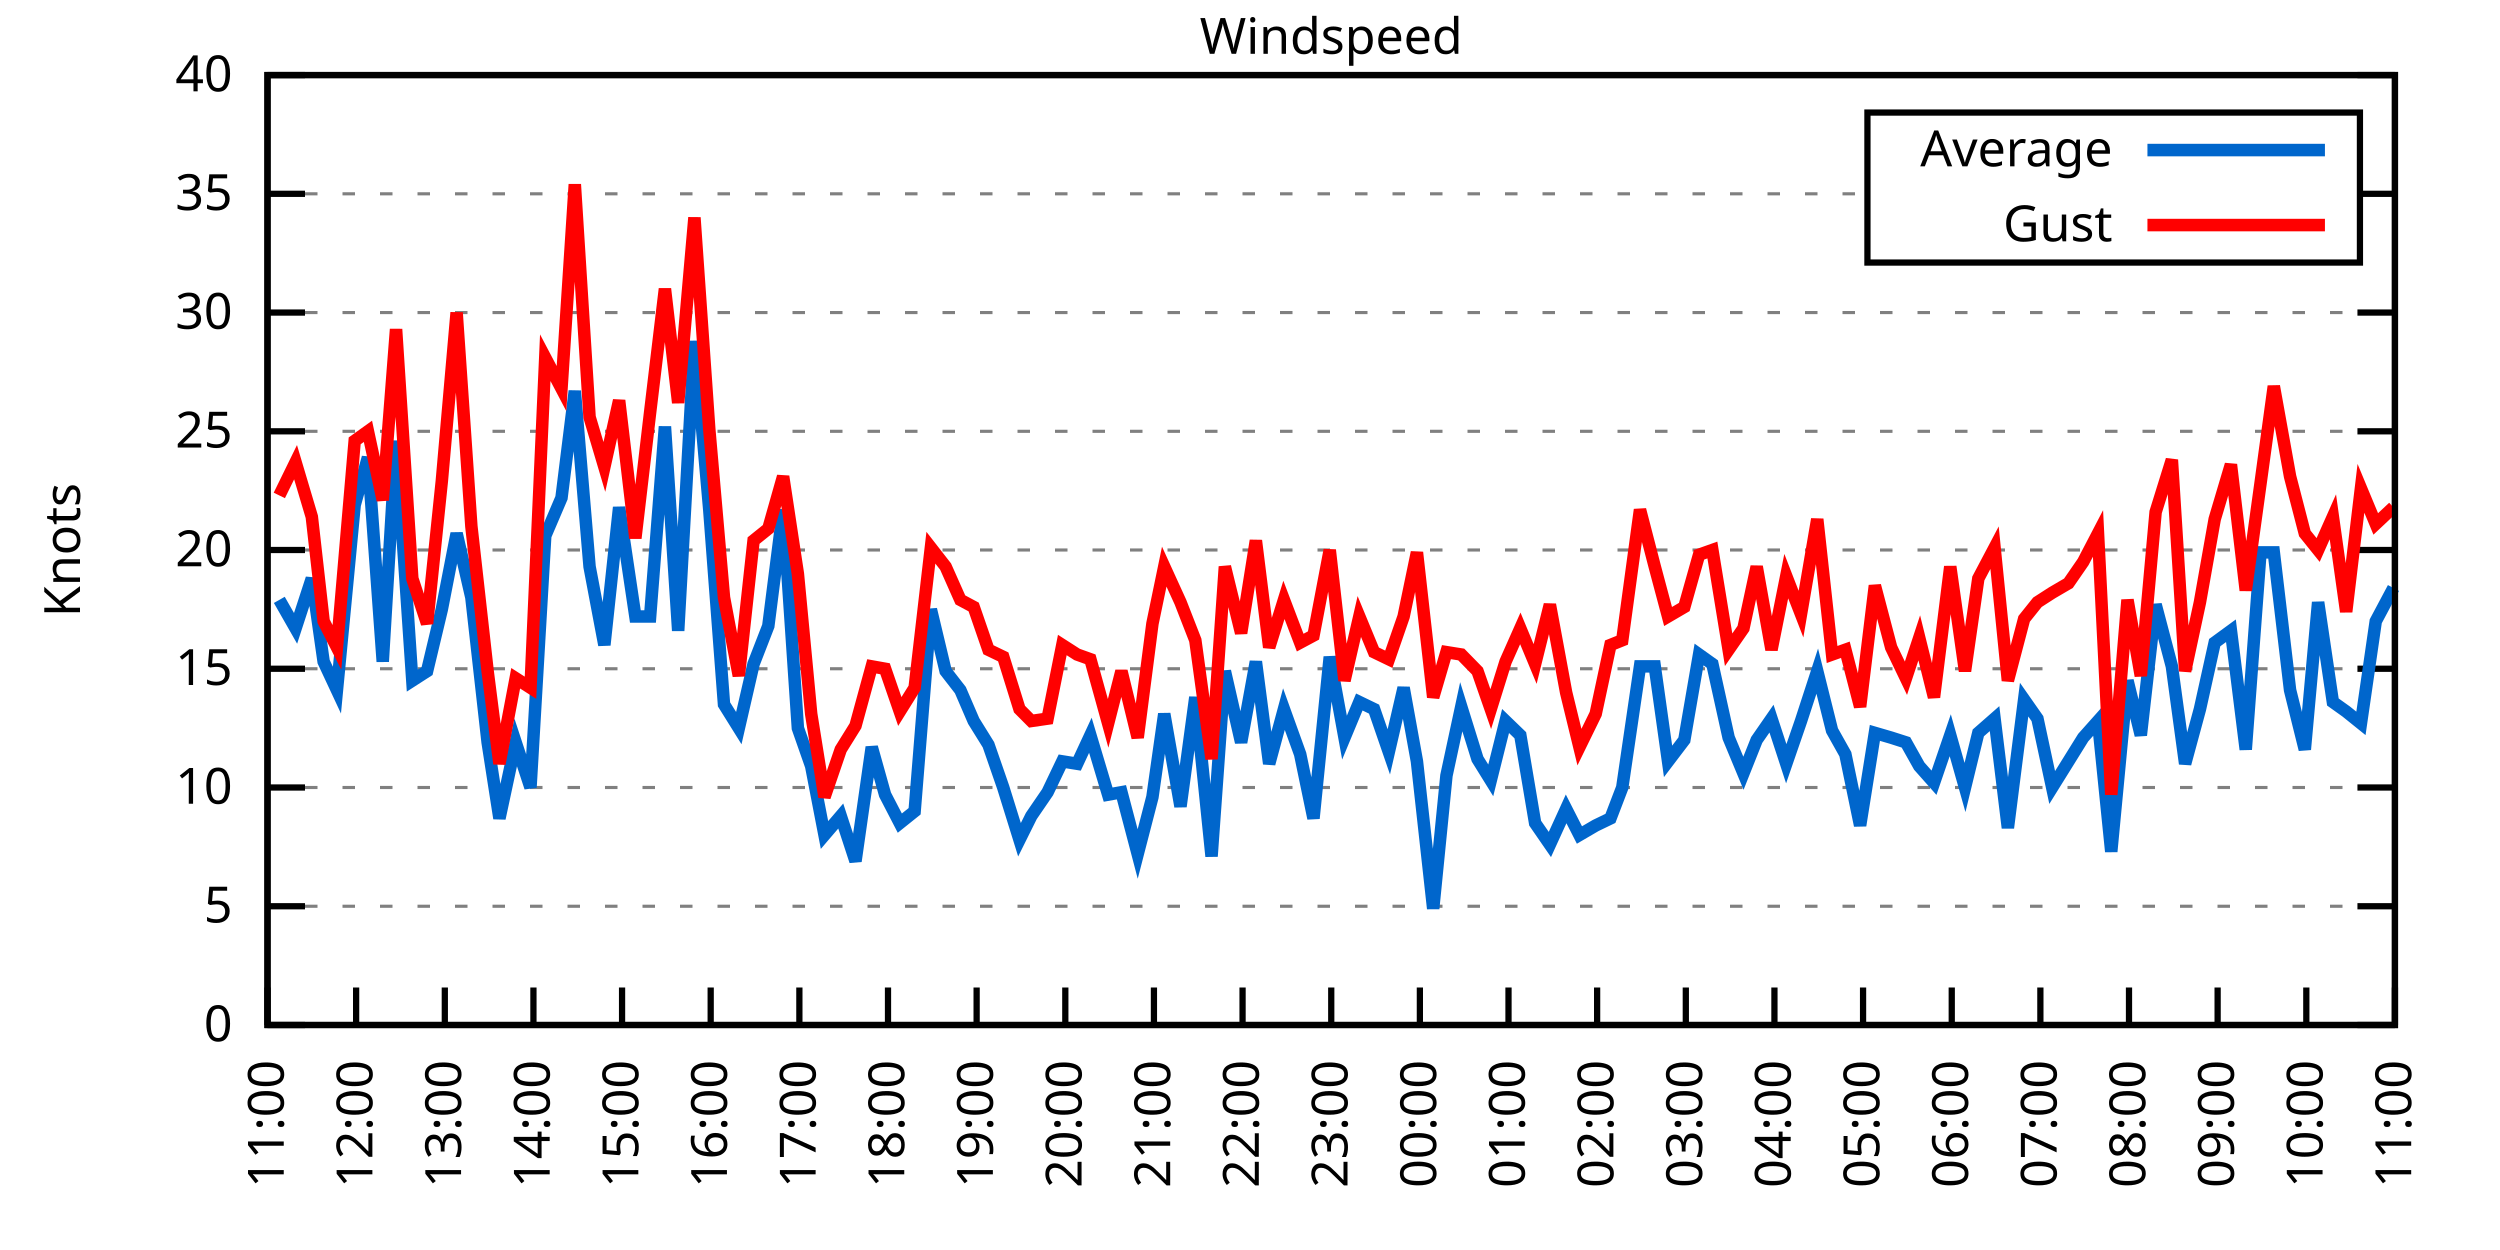
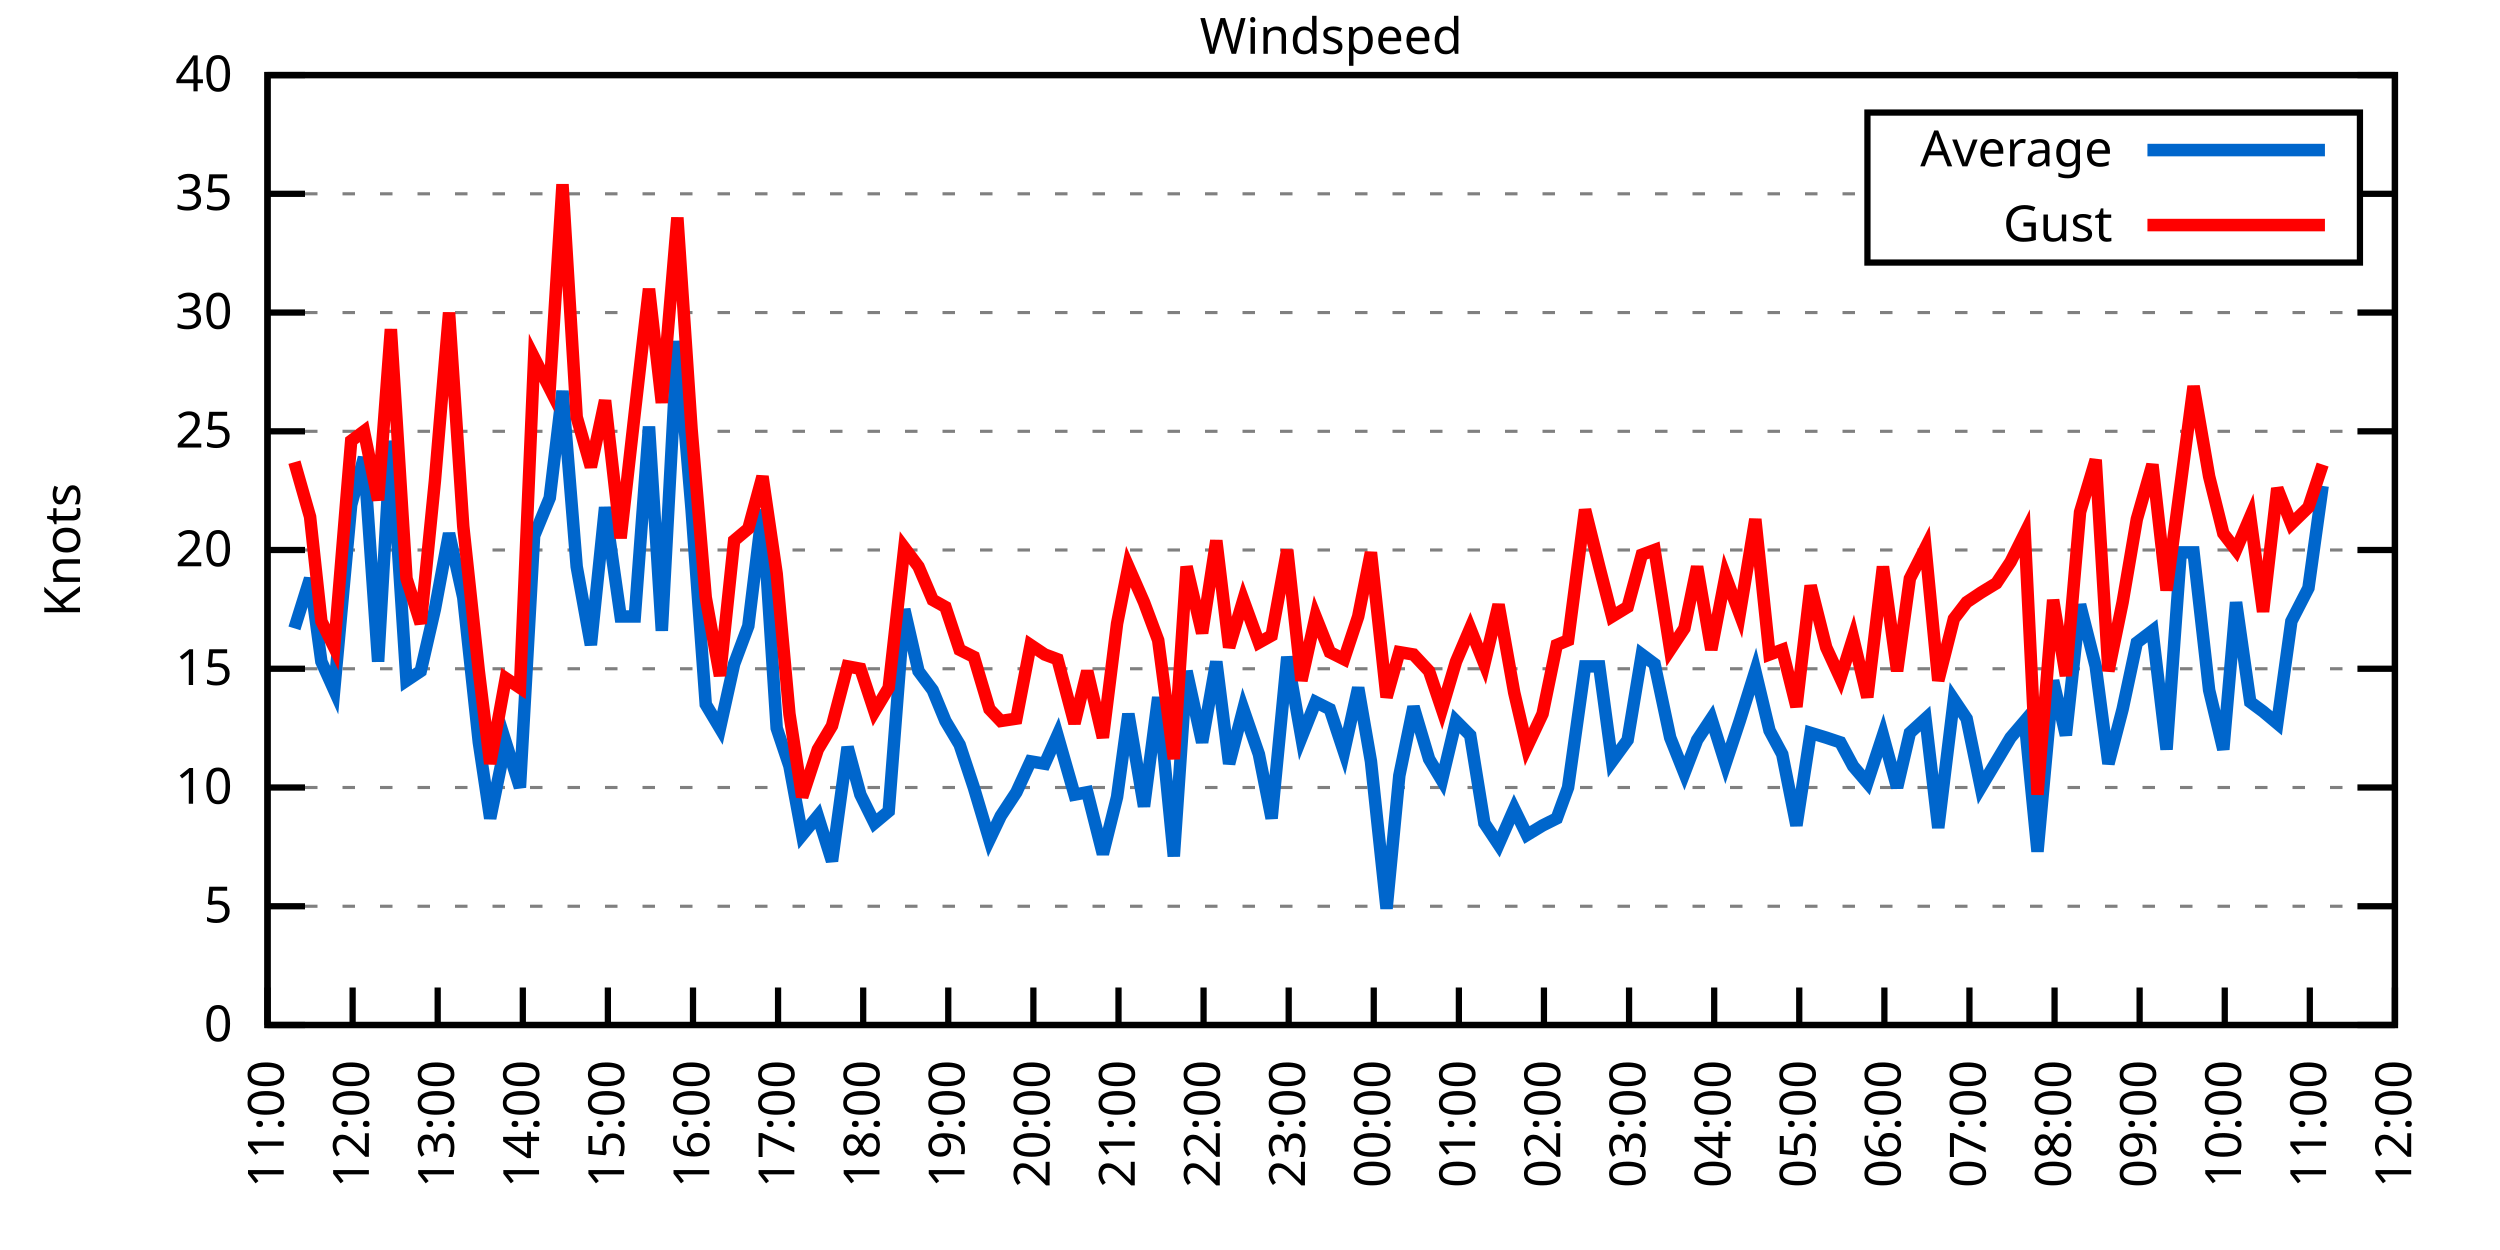
<svg xmlns="http://www.w3.org/2000/svg" xmlns:xlink="http://www.w3.org/1999/xlink" width="400" height="200" viewBox="0 0 400 200">
  <g id="gnuplot_canvas">
    <rect x="0" y="0" width="400" height="200" fill="none" />
    <defs>
      <circle id="gpDot" r="0.5" stroke-width="0.5" stroke="currentColor" />
      <path id="gpPt0" stroke-width="0.333" stroke="currentColor" d="M-1,0 h2 M0,-1 v2" />
      <path id="gpPt1" stroke-width="0.333" stroke="currentColor" d="M-1,-1 L1,1 M1,-1 L-1,1" />
      <path id="gpPt2" stroke-width="0.333" stroke="currentColor" d="M-1,0 L1,0 M0,-1 L0,1 M-1,-1 L1,1 M-1,1 L1,-1" />
      <rect id="gpPt3" stroke-width="0.333" stroke="currentColor" x="-1" y="-1" width="2" height="2" />
      <rect id="gpPt4" stroke-width="0.333" stroke="currentColor" fill="currentColor" x="-1" y="-1" width="2" height="2" />
      <circle id="gpPt5" stroke-width="0.333" stroke="currentColor" cx="0" cy="0" r="1" />
      <use xlink:href="#gpPt5" id="gpPt6" fill="currentColor" stroke="none" />
      <path id="gpPt7" stroke-width="0.333" stroke="currentColor" d="M0,-1.33 L-1.33,0.67 L1.33,0.67 z" />
      <use xlink:href="#gpPt7" id="gpPt8" fill="currentColor" stroke="none" />
      <use xlink:href="#gpPt7" id="gpPt9" stroke="currentColor" transform="rotate(180)" />
      <use xlink:href="#gpPt9" id="gpPt10" fill="currentColor" stroke="none" />
      <use xlink:href="#gpPt3" id="gpPt11" stroke="currentColor" transform="rotate(45)" />
      <use xlink:href="#gpPt11" id="gpPt12" fill="currentColor" stroke="none" />
      <path id="gpPt13" stroke-width="0.333" stroke="currentColor" d="M0,1.330 L1.265,0.411 L0.782,-1.067 L-0.782,-1.076 L-1.265,0.411 z" />
      <use xlink:href="#gpPt13" id="gpPt14" fill="currentColor" stroke="none" />
      <filter id="textbox" filterUnits="objectBoundingBox" x="0" y="0" height="1" width="1">
        <feFlood flood-color="white" flood-opacity="1" result="bgnd" />
        <feComposite in="SourceGraphic" in2="bgnd" operator="atop" />
      </filter>
      <filter id="greybox" filterUnits="objectBoundingBox" x="0" y="0" height="1" width="1">
        <feFlood flood-color="lightgrey" flood-opacity="1" result="grey" />
        <feComposite in="SourceGraphic" in2="grey" operator="atop" />
      </filter>
    </defs>
    <g fill="none" color="white" stroke="currentColor" stroke-width="1.00" stroke-linecap="butt" stroke-linejoin="miter">
</g>
    <g fill="none" color="black" stroke="currentColor" stroke-width="1.00" stroke-linecap="butt" stroke-linejoin="miter">
      <g stroke="none" shape-rendering="crispEdges">
        <polygon fill="rgb(255, 255, 255)" points="42.80,164.00 383.18,164.00 383.18,12.02 42.80,12.02 " />
      </g>
    </g>
    <g fill="none" color="black" stroke="currentColor" stroke-width="1.00" stroke-linecap="butt" stroke-linejoin="miter">
</g>
    <g fill="none" color="black" stroke="black" stroke-width="0.50" stroke-linecap="butt" stroke-linejoin="miter">
</g>
    <g fill="none" color="gray" stroke="currentColor" stroke-width="0.50" stroke-linecap="butt" stroke-linejoin="miter">
      <path stroke="gray" stroke-dasharray="2,4" class="gridline" d="M42.80,164.00 L383.19,164.00  " />
    </g>
    <g fill="none" color="gray" stroke="gray" stroke-width="1.00" stroke-linecap="butt" stroke-linejoin="miter">
</g>
    <g fill="none" color="black" stroke="currentColor" stroke-width="1.00" stroke-linecap="butt" stroke-linejoin="miter">
      <path stroke="black" d="M42.80,164.00 L48.80,164.00 M383.19,164.00 L377.19,164.00  " />
      <g transform="translate(37.20,166.60)" stroke="none" fill="black" font-family="Sans" font-size="8.00" text-anchor="end">
        <text>
          <tspan font-family="Sans"> 0</tspan>
        </text>
      </g>
    </g>
    <g fill="none" color="black" stroke="currentColor" stroke-width="1.00" stroke-linecap="butt" stroke-linejoin="miter">
</g>
    <g fill="none" color="black" stroke="black" stroke-width="0.50" stroke-linecap="butt" stroke-linejoin="miter">
</g>
    <g fill="none" color="gray" stroke="currentColor" stroke-width="0.50" stroke-linecap="butt" stroke-linejoin="miter">
      <path stroke="gray" stroke-dasharray="2,4" class="gridline" d="M42.80,145.00 L383.19,145.00  " />
    </g>
    <g fill="none" color="gray" stroke="gray" stroke-width="1.00" stroke-linecap="butt" stroke-linejoin="miter">
</g>
    <g fill="none" color="black" stroke="currentColor" stroke-width="1.00" stroke-linecap="butt" stroke-linejoin="miter">
      <path stroke="black" d="M42.80,145.00 L48.80,145.00 M383.19,145.00 L377.19,145.00  " />
      <g transform="translate(37.20,147.60)" stroke="none" fill="black" font-family="Sans" font-size="8.00" text-anchor="end">
        <text>
          <tspan font-family="Sans"> 5</tspan>
        </text>
      </g>
    </g>
    <g fill="none" color="black" stroke="currentColor" stroke-width="1.00" stroke-linecap="butt" stroke-linejoin="miter">
</g>
    <g fill="none" color="black" stroke="black" stroke-width="0.50" stroke-linecap="butt" stroke-linejoin="miter">
</g>
    <g fill="none" color="gray" stroke="currentColor" stroke-width="0.50" stroke-linecap="butt" stroke-linejoin="miter">
      <path stroke="gray" stroke-dasharray="2,4" class="gridline" d="M42.80,126.00 L383.19,126.00  " />
    </g>
    <g fill="none" color="gray" stroke="gray" stroke-width="1.00" stroke-linecap="butt" stroke-linejoin="miter">
</g>
    <g fill="none" color="black" stroke="currentColor" stroke-width="1.00" stroke-linecap="butt" stroke-linejoin="miter">
      <path stroke="black" d="M42.80,126.00 L48.80,126.00 M383.19,126.00 L377.19,126.00  " />
      <g transform="translate(37.20,128.60)" stroke="none" fill="black" font-family="Sans" font-size="8.00" text-anchor="end">
        <text>
          <tspan font-family="Sans"> 10</tspan>
        </text>
      </g>
    </g>
    <g fill="none" color="black" stroke="currentColor" stroke-width="1.00" stroke-linecap="butt" stroke-linejoin="miter">
</g>
    <g fill="none" color="black" stroke="black" stroke-width="0.50" stroke-linecap="butt" stroke-linejoin="miter">
</g>
    <g fill="none" color="gray" stroke="currentColor" stroke-width="0.50" stroke-linecap="butt" stroke-linejoin="miter">
      <path stroke="gray" stroke-dasharray="2,4" class="gridline" d="M42.80,107.00 L383.19,107.00  " />
    </g>
    <g fill="none" color="gray" stroke="gray" stroke-width="1.00" stroke-linecap="butt" stroke-linejoin="miter">
</g>
    <g fill="none" color="black" stroke="currentColor" stroke-width="1.00" stroke-linecap="butt" stroke-linejoin="miter">
      <path stroke="black" d="M42.80,107.00 L48.80,107.00 M383.19,107.00 L377.19,107.00  " />
      <g transform="translate(37.20,109.60)" stroke="none" fill="black" font-family="Sans" font-size="8.00" text-anchor="end">
        <text>
          <tspan font-family="Sans"> 15</tspan>
        </text>
      </g>
    </g>
    <g fill="none" color="black" stroke="currentColor" stroke-width="1.00" stroke-linecap="butt" stroke-linejoin="miter">
</g>
    <g fill="none" color="black" stroke="black" stroke-width="0.50" stroke-linecap="butt" stroke-linejoin="miter">
</g>
    <g fill="none" color="gray" stroke="currentColor" stroke-width="0.50" stroke-linecap="butt" stroke-linejoin="miter">
      <path stroke="gray" stroke-dasharray="2,4" class="gridline" d="M42.80,88.00 L383.19,88.00  " />
    </g>
    <g fill="none" color="gray" stroke="gray" stroke-width="1.00" stroke-linecap="butt" stroke-linejoin="miter">
</g>
    <g fill="none" color="black" stroke="currentColor" stroke-width="1.00" stroke-linecap="butt" stroke-linejoin="miter">
      <path stroke="black" d="M42.80,88.00 L48.80,88.00 M383.19,88.00 L377.19,88.00  " />
      <g transform="translate(37.20,90.60)" stroke="none" fill="black" font-family="Sans" font-size="8.00" text-anchor="end">
        <text>
          <tspan font-family="Sans"> 20</tspan>
        </text>
      </g>
    </g>
    <g fill="none" color="black" stroke="currentColor" stroke-width="1.00" stroke-linecap="butt" stroke-linejoin="miter">
</g>
    <g fill="none" color="black" stroke="black" stroke-width="0.50" stroke-linecap="butt" stroke-linejoin="miter">
</g>
    <g fill="none" color="gray" stroke="currentColor" stroke-width="0.50" stroke-linecap="butt" stroke-linejoin="miter">
      <path stroke="gray" stroke-dasharray="2,4" class="gridline" d="M42.80,69.01 L383.19,69.01  " />
    </g>
    <g fill="none" color="gray" stroke="gray" stroke-width="1.00" stroke-linecap="butt" stroke-linejoin="miter">
</g>
    <g fill="none" color="black" stroke="currentColor" stroke-width="1.00" stroke-linecap="butt" stroke-linejoin="miter">
      <path stroke="black" d="M42.80,69.01 L48.80,69.01 M383.19,69.01 L377.19,69.01  " />
      <g transform="translate(37.20,71.61)" stroke="none" fill="black" font-family="Sans" font-size="8.00" text-anchor="end">
        <text>
          <tspan font-family="Sans"> 25</tspan>
        </text>
      </g>
    </g>
    <g fill="none" color="black" stroke="currentColor" stroke-width="1.00" stroke-linecap="butt" stroke-linejoin="miter">
</g>
    <g fill="none" color="black" stroke="black" stroke-width="0.50" stroke-linecap="butt" stroke-linejoin="miter">
</g>
    <g fill="none" color="gray" stroke="currentColor" stroke-width="0.50" stroke-linecap="butt" stroke-linejoin="miter">
      <path stroke="gray" stroke-dasharray="2,4" class="gridline" d="M42.80,50.01 L383.19,50.01  " />
    </g>
    <g fill="none" color="gray" stroke="gray" stroke-width="1.00" stroke-linecap="butt" stroke-linejoin="miter">
</g>
    <g fill="none" color="black" stroke="currentColor" stroke-width="1.00" stroke-linecap="butt" stroke-linejoin="miter">
      <path stroke="black" d="M42.80,50.01 L48.80,50.01 M383.19,50.01 L377.19,50.01  " />
      <g transform="translate(37.20,52.61)" stroke="none" fill="black" font-family="Sans" font-size="8.00" text-anchor="end">
        <text>
          <tspan font-family="Sans"> 30</tspan>
        </text>
      </g>
    </g>
    <g fill="none" color="black" stroke="currentColor" stroke-width="1.00" stroke-linecap="butt" stroke-linejoin="miter">
</g>
    <g fill="none" color="black" stroke="black" stroke-width="0.50" stroke-linecap="butt" stroke-linejoin="miter">
</g>
    <g fill="none" color="gray" stroke="currentColor" stroke-width="0.50" stroke-linecap="butt" stroke-linejoin="miter">
      <path stroke="gray" stroke-dasharray="2,4" class="gridline" d="M42.80,31.01 L298.79,31.01 M377.59,31.01 L383.19,31.01  " />
    </g>
    <g fill="none" color="gray" stroke="gray" stroke-width="1.00" stroke-linecap="butt" stroke-linejoin="miter">
</g>
    <g fill="none" color="black" stroke="currentColor" stroke-width="1.00" stroke-linecap="butt" stroke-linejoin="miter">
      <path stroke="black" d="M42.80,31.01 L48.80,31.01 M383.19,31.01 L377.19,31.01  " />
      <g transform="translate(37.20,33.61)" stroke="none" fill="black" font-family="Sans" font-size="8.00" text-anchor="end">
        <text>
          <tspan font-family="Sans"> 35</tspan>
        </text>
      </g>
    </g>
    <g fill="none" color="black" stroke="currentColor" stroke-width="1.00" stroke-linecap="butt" stroke-linejoin="miter">
</g>
    <g fill="none" color="black" stroke="black" stroke-width="0.50" stroke-linecap="butt" stroke-linejoin="miter">
</g>
    <g fill="none" color="gray" stroke="currentColor" stroke-width="0.50" stroke-linecap="butt" stroke-linejoin="miter">
      <path stroke="gray" stroke-dasharray="2,4" class="gridline" d="M42.80,12.01 L383.19,12.01  " />
    </g>
    <g fill="none" color="gray" stroke="gray" stroke-width="1.00" stroke-linecap="butt" stroke-linejoin="miter">
</g>
    <g fill="none" color="black" stroke="currentColor" stroke-width="1.00" stroke-linecap="butt" stroke-linejoin="miter">
      <path stroke="black" d="M42.80,12.01 L48.80,12.01 M383.19,12.01 L377.19,12.01  " />
      <g transform="translate(37.20,14.61)" stroke="none" fill="black" font-family="Sans" font-size="8.00" text-anchor="end">
        <text>
          <tspan font-family="Sans"> 40</tspan>
        </text>
      </g>
    </g>
    <g fill="none" color="black" stroke="currentColor" stroke-width="1.00" stroke-linecap="butt" stroke-linejoin="miter">
      <path stroke="black" d="M42.80,164.00 L42.80,158.00  " />
      <g transform="translate(45.40,169.60) rotate(270.00)" stroke="none" fill="black" font-family="Sans" font-size="8.00" text-anchor="end">
        <text>
          <tspan font-family="Sans">11:00</tspan>
        </text>
      </g>
    </g>
    <g fill="none" color="black" stroke="currentColor" stroke-width="1.00" stroke-linecap="butt" stroke-linejoin="miter">
-       <path stroke="black" d="M56.98,164.00 L56.98,158.00  " />
-       <g transform="translate(59.58,169.60) rotate(270.00)" stroke="none" fill="black" font-family="Sans" font-size="8.00" text-anchor="end">
+       <path stroke="black" d="M56.42,164.00 L56.42,158.00  " />
+       <g transform="translate(59.02,169.60) rotate(270.00)" stroke="none" fill="black" font-family="Sans" font-size="8.00" text-anchor="end">
        <text>
          <tspan font-family="Sans">12:00</tspan>
        </text>
      </g>
    </g>
    <g fill="none" color="black" stroke="currentColor" stroke-width="1.00" stroke-linecap="butt" stroke-linejoin="miter">
-       <path stroke="black" d="M71.17,164.00 L71.17,158.00  " />
-       <g transform="translate(73.77,169.60) rotate(270.00)" stroke="none" fill="black" font-family="Sans" font-size="8.00" text-anchor="end">
+       <path stroke="black" d="M70.03,164.00 L70.03,158.00  " />
+       <g transform="translate(72.63,169.60) rotate(270.00)" stroke="none" fill="black" font-family="Sans" font-size="8.00" text-anchor="end">
        <text>
          <tspan font-family="Sans">13:00</tspan>
        </text>
      </g>
    </g>
    <g fill="none" color="black" stroke="currentColor" stroke-width="1.00" stroke-linecap="butt" stroke-linejoin="miter">
-       <path stroke="black" d="M85.35,164.00 L85.35,158.00  " />
-       <g transform="translate(87.95,169.60) rotate(270.00)" stroke="none" fill="black" font-family="Sans" font-size="8.00" text-anchor="end">
+       <path stroke="black" d="M83.65,164.00 L83.65,158.00  " />
+       <g transform="translate(86.25,169.60) rotate(270.00)" stroke="none" fill="black" font-family="Sans" font-size="8.00" text-anchor="end">
        <text>
          <tspan font-family="Sans">14:00</tspan>
        </text>
      </g>
    </g>
    <g fill="none" color="black" stroke="currentColor" stroke-width="1.00" stroke-linecap="butt" stroke-linejoin="miter">
-       <path stroke="black" d="M99.53,164.00 L99.53,158.00  " />
-       <g transform="translate(102.13,169.60) rotate(270.00)" stroke="none" fill="black" font-family="Sans" font-size="8.00" text-anchor="end">
+       <path stroke="black" d="M97.26,164.00 L97.26,158.00  " />
+       <g transform="translate(99.86,169.60) rotate(270.00)" stroke="none" fill="black" font-family="Sans" font-size="8.00" text-anchor="end">
        <text>
          <tspan font-family="Sans">15:00</tspan>
        </text>
      </g>
    </g>
    <g fill="none" color="black" stroke="currentColor" stroke-width="1.00" stroke-linecap="butt" stroke-linejoin="miter">
-       <path stroke="black" d="M113.71,164.00 L113.71,158.00  " />
-       <g transform="translate(116.31,169.60) rotate(270.00)" stroke="none" fill="black" font-family="Sans" font-size="8.00" text-anchor="end">
+       <path stroke="black" d="M110.88,164.00 L110.88,158.00  " />
+       <g transform="translate(113.48,169.60) rotate(270.00)" stroke="none" fill="black" font-family="Sans" font-size="8.00" text-anchor="end">
        <text>
          <tspan font-family="Sans">16:00</tspan>
        </text>
      </g>
    </g>
    <g fill="none" color="black" stroke="currentColor" stroke-width="1.00" stroke-linecap="butt" stroke-linejoin="miter">
-       <path stroke="black" d="M127.90,164.00 L127.90,158.00  " />
-       <g transform="translate(130.50,169.60) rotate(270.00)" stroke="none" fill="black" font-family="Sans" font-size="8.00" text-anchor="end">
+       <path stroke="black" d="M124.49,164.00 L124.49,158.00  " />
+       <g transform="translate(127.09,169.60) rotate(270.00)" stroke="none" fill="black" font-family="Sans" font-size="8.00" text-anchor="end">
        <text>
          <tspan font-family="Sans">17:00</tspan>
        </text>
      </g>
    </g>
    <g fill="none" color="black" stroke="currentColor" stroke-width="1.00" stroke-linecap="butt" stroke-linejoin="miter">
-       <path stroke="black" d="M142.08,164.00 L142.08,158.00  " />
-       <g transform="translate(144.68,169.60) rotate(270.00)" stroke="none" fill="black" font-family="Sans" font-size="8.00" text-anchor="end">
+       <path stroke="black" d="M138.11,164.00 L138.11,158.00  " />
+       <g transform="translate(140.71,169.60) rotate(270.00)" stroke="none" fill="black" font-family="Sans" font-size="8.00" text-anchor="end">
        <text>
          <tspan font-family="Sans">18:00</tspan>
        </text>
      </g>
    </g>
    <g fill="none" color="black" stroke="currentColor" stroke-width="1.00" stroke-linecap="butt" stroke-linejoin="miter">
-       <path stroke="black" d="M156.26,164.00 L156.26,158.00  " />
-       <g transform="translate(158.86,169.60) rotate(270.00)" stroke="none" fill="black" font-family="Sans" font-size="8.00" text-anchor="end">
+       <path stroke="black" d="M151.72,164.00 L151.72,158.00  " />
+       <g transform="translate(154.32,169.60) rotate(270.00)" stroke="none" fill="black" font-family="Sans" font-size="8.00" text-anchor="end">
        <text>
          <tspan font-family="Sans">19:00</tspan>
        </text>
      </g>
    </g>
    <g fill="none" color="black" stroke="currentColor" stroke-width="1.00" stroke-linecap="butt" stroke-linejoin="miter">
-       <path stroke="black" d="M170.45,164.00 L170.45,158.00  " />
-       <g transform="translate(173.05,169.60) rotate(270.00)" stroke="none" fill="black" font-family="Sans" font-size="8.00" text-anchor="end">
+       <path stroke="black" d="M165.34,164.00 L165.34,158.00  " />
+       <g transform="translate(167.94,169.60) rotate(270.00)" stroke="none" fill="black" font-family="Sans" font-size="8.00" text-anchor="end">
        <text>
          <tspan font-family="Sans">20:00</tspan>
        </text>
      </g>
    </g>
    <g fill="none" color="black" stroke="currentColor" stroke-width="1.00" stroke-linecap="butt" stroke-linejoin="miter">
-       <path stroke="black" d="M184.63,164.00 L184.63,158.00  " />
-       <g transform="translate(187.23,169.60) rotate(270.00)" stroke="none" fill="black" font-family="Sans" font-size="8.00" text-anchor="end">
+       <path stroke="black" d="M178.96,164.00 L178.96,158.00  " />
+       <g transform="translate(181.56,169.60) rotate(270.00)" stroke="none" fill="black" font-family="Sans" font-size="8.00" text-anchor="end">
        <text>
          <tspan font-family="Sans">21:00</tspan>
        </text>
      </g>
    </g>
    <g fill="none" color="black" stroke="currentColor" stroke-width="1.00" stroke-linecap="butt" stroke-linejoin="miter">
-       <path stroke="black" d="M198.81,164.00 L198.81,158.00  " />
-       <g transform="translate(201.41,169.60) rotate(270.00)" stroke="none" fill="black" font-family="Sans" font-size="8.00" text-anchor="end">
+       <path stroke="black" d="M192.57,164.00 L192.57,158.00  " />
+       <g transform="translate(195.17,169.60) rotate(270.00)" stroke="none" fill="black" font-family="Sans" font-size="8.00" text-anchor="end">
        <text>
          <tspan font-family="Sans">22:00</tspan>
        </text>
      </g>
    </g>
    <g fill="none" color="black" stroke="currentColor" stroke-width="1.00" stroke-linecap="butt" stroke-linejoin="miter">
-       <path stroke="black" d="M213.00,164.00 L213.00,158.00  " />
-       <g transform="translate(215.60,169.60) rotate(270.00)" stroke="none" fill="black" font-family="Sans" font-size="8.00" text-anchor="end">
+       <path stroke="black" d="M206.19,164.00 L206.19,158.00  " />
+       <g transform="translate(208.79,169.60) rotate(270.00)" stroke="none" fill="black" font-family="Sans" font-size="8.00" text-anchor="end">
        <text>
          <tspan font-family="Sans">23:00</tspan>
        </text>
      </g>
    </g>
    <g fill="none" color="black" stroke="currentColor" stroke-width="1.00" stroke-linecap="butt" stroke-linejoin="miter">
-       <path stroke="black" d="M227.18,164.00 L227.18,158.00  " />
-       <g transform="translate(229.78,169.60) rotate(270.00)" stroke="none" fill="black" font-family="Sans" font-size="8.00" text-anchor="end">
+       <path stroke="black" d="M219.80,164.00 L219.80,158.00  " />
+       <g transform="translate(222.40,169.60) rotate(270.00)" stroke="none" fill="black" font-family="Sans" font-size="8.00" text-anchor="end">
        <text>
          <tspan font-family="Sans">00:00</tspan>
        </text>
      </g>
    </g>
    <g fill="none" color="black" stroke="currentColor" stroke-width="1.00" stroke-linecap="butt" stroke-linejoin="miter">
-       <path stroke="black" d="M241.36,164.00 L241.36,158.00  " />
-       <g transform="translate(243.96,169.60) rotate(270.00)" stroke="none" fill="black" font-family="Sans" font-size="8.00" text-anchor="end">
+       <path stroke="black" d="M233.42,164.00 L233.42,158.00  " />
+       <g transform="translate(236.02,169.60) rotate(270.00)" stroke="none" fill="black" font-family="Sans" font-size="8.00" text-anchor="end">
        <text>
          <tspan font-family="Sans">01:00</tspan>
        </text>
      </g>
    </g>
    <g fill="none" color="black" stroke="currentColor" stroke-width="1.00" stroke-linecap="butt" stroke-linejoin="miter">
-       <path stroke="black" d="M255.54,164.00 L255.54,158.00  " />
-       <g transform="translate(258.14,169.60) rotate(270.00)" stroke="none" fill="black" font-family="Sans" font-size="8.00" text-anchor="end">
+       <path stroke="black" d="M247.03,164.00 L247.03,158.00  " />
+       <g transform="translate(249.63,169.60) rotate(270.00)" stroke="none" fill="black" font-family="Sans" font-size="8.00" text-anchor="end">
        <text>
          <tspan font-family="Sans">02:00</tspan>
        </text>
      </g>
    </g>
    <g fill="none" color="black" stroke="currentColor" stroke-width="1.00" stroke-linecap="butt" stroke-linejoin="miter">
-       <path stroke="black" d="M269.73,164.00 L269.73,158.00  " />
-       <g transform="translate(272.33,169.60) rotate(270.00)" stroke="none" fill="black" font-family="Sans" font-size="8.00" text-anchor="end">
+       <path stroke="black" d="M260.65,164.00 L260.65,158.00  " />
+       <g transform="translate(263.25,169.60) rotate(270.00)" stroke="none" fill="black" font-family="Sans" font-size="8.00" text-anchor="end">
        <text>
          <tspan font-family="Sans">03:00</tspan>
        </text>
      </g>
    </g>
    <g fill="none" color="black" stroke="currentColor" stroke-width="1.00" stroke-linecap="butt" stroke-linejoin="miter">
-       <path stroke="black" d="M283.91,164.00 L283.91,158.00  " />
-       <g transform="translate(286.51,169.60) rotate(270.00)" stroke="none" fill="black" font-family="Sans" font-size="8.00" text-anchor="end">
+       <path stroke="black" d="M274.27,164.00 L274.27,158.00  " />
+       <g transform="translate(276.87,169.60) rotate(270.00)" stroke="none" fill="black" font-family="Sans" font-size="8.00" text-anchor="end">
        <text>
          <tspan font-family="Sans">04:00</tspan>
        </text>
      </g>
    </g>
    <g fill="none" color="black" stroke="currentColor" stroke-width="1.00" stroke-linecap="butt" stroke-linejoin="miter">
-       <path stroke="black" d="M298.09,164.00 L298.09,158.00  " />
-       <g transform="translate(300.69,169.60) rotate(270.00)" stroke="none" fill="black" font-family="Sans" font-size="8.00" text-anchor="end">
+       <path stroke="black" d="M287.88,164.00 L287.88,158.00  " />
+       <g transform="translate(290.48,169.60) rotate(270.00)" stroke="none" fill="black" font-family="Sans" font-size="8.00" text-anchor="end">
        <text>
          <tspan font-family="Sans">05:00</tspan>
        </text>
      </g>
    </g>
    <g fill="none" color="black" stroke="currentColor" stroke-width="1.00" stroke-linecap="butt" stroke-linejoin="miter">
-       <path stroke="black" d="M312.28,164.00 L312.28,158.00  " />
-       <g transform="translate(314.88,169.60) rotate(270.00)" stroke="none" fill="black" font-family="Sans" font-size="8.00" text-anchor="end">
+       <path stroke="black" d="M301.50,164.00 L301.50,158.00  " />
+       <g transform="translate(304.10,169.60) rotate(270.00)" stroke="none" fill="black" font-family="Sans" font-size="8.00" text-anchor="end">
        <text>
          <tspan font-family="Sans">06:00</tspan>
        </text>
      </g>
    </g>
    <g fill="none" color="black" stroke="currentColor" stroke-width="1.00" stroke-linecap="butt" stroke-linejoin="miter">
-       <path stroke="black" d="M326.46,164.00 L326.46,158.00  " />
-       <g transform="translate(329.06,169.60) rotate(270.00)" stroke="none" fill="black" font-family="Sans" font-size="8.00" text-anchor="end">
+       <path stroke="black" d="M315.11,164.00 L315.11,158.00  " />
+       <g transform="translate(317.71,169.60) rotate(270.00)" stroke="none" fill="black" font-family="Sans" font-size="8.00" text-anchor="end">
        <text>
          <tspan font-family="Sans">07:00</tspan>
        </text>
      </g>
    </g>
    <g fill="none" color="black" stroke="currentColor" stroke-width="1.00" stroke-linecap="butt" stroke-linejoin="miter">
-       <path stroke="black" d="M340.64,164.00 L340.64,158.00  " />
-       <g transform="translate(343.24,169.60) rotate(270.00)" stroke="none" fill="black" font-family="Sans" font-size="8.00" text-anchor="end">
+       <path stroke="black" d="M328.73,164.00 L328.73,158.00  " />
+       <g transform="translate(331.33,169.60) rotate(270.00)" stroke="none" fill="black" font-family="Sans" font-size="8.00" text-anchor="end">
        <text>
          <tspan font-family="Sans">08:00</tspan>
        </text>
      </g>
    </g>
    <g fill="none" color="black" stroke="currentColor" stroke-width="1.00" stroke-linecap="butt" stroke-linejoin="miter">
-       <path stroke="black" d="M354.82,164.00 L354.82,158.00  " />
-       <g transform="translate(357.42,169.60) rotate(270.00)" stroke="none" fill="black" font-family="Sans" font-size="8.00" text-anchor="end">
+       <path stroke="black" d="M342.34,164.00 L342.34,158.00  " />
+       <g transform="translate(344.94,169.60) rotate(270.00)" stroke="none" fill="black" font-family="Sans" font-size="8.00" text-anchor="end">
        <text>
          <tspan font-family="Sans">09:00</tspan>
        </text>
      </g>
    </g>
    <g fill="none" color="black" stroke="currentColor" stroke-width="1.00" stroke-linecap="butt" stroke-linejoin="miter">
-       <path stroke="black" d="M369.01,164.00 L369.01,158.00  " />
-       <g transform="translate(371.61,169.60) rotate(270.00)" stroke="none" fill="black" font-family="Sans" font-size="8.00" text-anchor="end">
+       <path stroke="black" d="M355.96,164.00 L355.96,158.00  " />
+       <g transform="translate(358.56,169.60) rotate(270.00)" stroke="none" fill="black" font-family="Sans" font-size="8.00" text-anchor="end">
        <text>
          <tspan font-family="Sans">10:00</tspan>
+         </text>
+       </g>
+     </g>
+     <g fill="none" color="black" stroke="currentColor" stroke-width="1.00" stroke-linecap="butt" stroke-linejoin="miter">
+       <path stroke="black" d="M369.57,164.00 L369.57,158.00  " />
+       <g transform="translate(372.17,169.60) rotate(270.00)" stroke="none" fill="black" font-family="Sans" font-size="8.00" text-anchor="end">
+         <text>
+           <tspan font-family="Sans">11:00</tspan>
        </text>
      </g>
    </g>
    <g fill="none" color="black" stroke="currentColor" stroke-width="1.00" stroke-linecap="butt" stroke-linejoin="miter">
      <path stroke="black" d="M383.19,164.00 L383.19,158.00  " />
      <g transform="translate(385.79,169.60) rotate(270.00)" stroke="none" fill="black" font-family="Sans" font-size="8.00" text-anchor="end">
        <text>
-           <tspan font-family="Sans">11:00</tspan>
+           <tspan font-family="Sans">12:00</tspan>
        </text>
      </g>
    </g>
    <g fill="none" color="black" stroke="currentColor" stroke-width="1.00" stroke-linecap="butt" stroke-linejoin="miter">
</g>
    <g fill="none" color="black" stroke="currentColor" stroke-width="1.00" stroke-linecap="butt" stroke-linejoin="miter">
      <path stroke="black" d="M42.80,12.01 L42.80,164.00 L383.19,164.00 L383.19,12.01 L42.80,12.01 Z  " />
    </g>
    <g fill="none" color="black" stroke="currentColor" stroke-width="1.00" stroke-linecap="butt" stroke-linejoin="miter">
</g>
    <g fill="none" color="black" stroke="currentColor" stroke-width="1.00" stroke-linecap="butt" stroke-linejoin="miter">
      <path stroke="black" d="M298.79,42.01 L298.79,18.01 L377.59,18.01 L377.59,42.01 L298.79,42.01 Z  " />
    </g>
    <g id="Windspeed_plot_1">
      <g fill="none" color="white" stroke="black" stroke-width="2.00" stroke-linecap="butt" stroke-linejoin="miter">
</g>
      <g fill="none" color="black" stroke="currentColor" stroke-width="2.00" stroke-linecap="butt" stroke-linejoin="miter">
        <g transform="translate(337.99,26.61)" stroke="none" fill="black" font-family="Sans" font-size="8.00" text-anchor="end">
          <text>
            <tspan font-family="Sans">Average</tspan>
          </text>
        </g>
      </g>
      <g fill="none" color="black" stroke="currentColor" stroke-width="2.00" stroke-linecap="butt" stroke-linejoin="miter">
-         <path stroke="rgb(  0, 102, 204)" d="M343.59,24.01 L371.99,24.01 M44.69,95.98 L47.29,100.54 L49.89,92.56 L51.78,105.86 L53.91,110.42 L56.75,80.79   L58.87,73.19 L61.24,105.86 L63.37,70.53 L65.97,108.90 L68.33,107.38 L70.69,97.50 L73.06,85.35 L75.42,95.60   L78.02,118.78 L79.91,130.94 L82.51,118.78 L84.88,126.00 L87.24,85.73 L89.84,79.65 L91.97,62.55 L94.33,90.66   L96.70,103.20 L99.06,81.17 L101.66,98.64 L104.02,98.64 L106.39,68.25 L108.51,100.92 L111.11,54.57 L113.48,81.55   L115.84,112.70 L118.21,116.50 L120.57,106.24 L122.93,100.16 L125.30,81.55 L127.66,116.50 L129.79,122.58 L131.92,133.60   L134.52,130.56 L136.88,137.78 L139.48,119.54 L141.61,127.14 L143.97,131.70 L146.34,129.80 L148.94,97.50 L151.30,107.38   L153.66,110.42 L155.79,115.36 L158.15,119.16 L160.52,126.00 L163.12,134.36 L165.01,130.56 L167.61,126.76 L169.97,121.82   L172.34,122.20 L174.46,117.64 L177.30,127.14 L179.43,126.76 L182.03,136.64 L184.39,127.52 L186.28,114.22 L188.88,129.04   L191.25,111.56 L193.85,137.02 L195.98,107.38 L198.58,118.78 L200.94,105.86 L203.07,122.20 L205.43,113.46 L208.03,120.68   L210.16,130.94 L212.76,105.10 L215.12,118.02 L217.49,112.32 L219.85,113.46 L222.21,120.30 L224.58,110.04 L226.71,121.82   L229.31,145.38 L231.43,124.10 L233.80,113.08 L236.40,121.44 L238.52,124.86 L240.89,115.36 L243.25,117.64 L245.62,131.70   L247.98,135.12 L250.58,129.42 L252.71,133.60 L255.31,132.08 L257.67,130.94 L259.56,126.00 L262.40,106.62 L264.76,106.62   L266.89,121.82 L269.49,118.40 L271.85,104.72 L273.98,106.24 L276.58,118.02 L278.95,123.72 L281.07,118.40 L283.44,114.98   L285.80,122.20 L288.16,115.36 L290.76,107.38 L293.13,116.88 L295.26,120.68 L297.62,132.08 L299.98,117.26 L302.58,118.02   L304.95,118.78 L307.08,122.58 L309.44,125.24 L312.04,117.64 L314.40,126.00 L316.53,117.26 L319.13,114.98 L321.26,132.46   L323.86,111.94 L325.99,114.98 L328.35,126.00 L330.95,121.82 L333.31,118.02 L335.68,115.36 L337.80,136.26 L340.40,108.90   L342.53,117.64 L344.90,96.74 L347.50,106.62 L349.62,122.20 L351.99,113.46 L354.35,102.82 L356.95,100.92 L359.32,119.92   L361.68,88.38 L363.81,88.38 L366.41,110.42 L368.77,119.92 L370.90,96.36 L373.26,112.32 L375.39,113.84 L377.75,115.74   L380.12,99.40 L382.95,94.08  " />
+         <path stroke="rgb(  0, 102, 204)" d="M343.59,24.01 L371.99,24.01 M47.11,100.54 L49.61,92.56 L51.42,105.86 L53.47,110.42 L56.19,80.79 L58.23,73.19   L60.50,105.86 L62.54,70.53 L65.04,108.90 L67.31,107.38 L69.58,97.50 L71.85,85.35 L74.12,95.60 L76.61,118.78   L78.43,130.94 L80.92,118.78 L83.19,126.00 L85.46,85.73 L87.96,79.65 L90.00,62.55 L92.27,90.66 L94.54,103.20   L96.81,81.17 L99.30,98.64 L101.57,98.64 L103.84,68.25 L105.89,100.92 L108.38,54.57 L110.65,81.55 L112.92,112.70   L115.19,116.50 L117.46,106.24 L119.73,100.16 L122.00,81.55 L124.27,116.50 L126.31,122.58 L128.35,133.60 L130.85,130.56   L133.12,137.78 L135.61,119.54 L137.66,127.14 L139.92,131.70 L142.19,129.80 L144.69,97.50 L146.96,107.38 L149.23,110.42   L151.27,115.36 L153.54,119.16 L155.81,126.00 L158.31,134.36 L160.12,130.56 L162.62,126.76 L164.89,121.82 L167.16,122.20   L169.20,117.64 L171.92,127.14 L173.96,126.76 L176.46,136.64 L178.73,127.52 L180.54,114.22 L183.04,129.04 L185.31,111.56   L187.81,137.02 L189.85,107.38 L192.34,118.78 L194.61,105.86 L196.66,122.20 L198.93,113.46 L201.42,120.68 L203.46,130.94   L205.96,105.10 L208.23,118.02 L210.50,112.32 L212.77,113.46 L215.04,120.30 L217.31,110.04 L219.35,121.82 L221.85,145.38   L223.89,124.10 L226.16,113.08 L228.65,121.44 L230.70,124.86 L232.96,115.36 L235.23,117.64 L237.50,131.70 L239.77,135.12   L242.27,129.42 L244.31,133.60 L246.81,132.08 L249.08,130.94 L250.89,126.00 L253.61,106.62 L255.88,106.62 L257.93,121.82   L260.42,118.40 L262.69,104.72 L264.73,106.24 L267.23,118.02 L269.50,123.72 L271.54,118.40 L273.81,114.98 L276.08,122.20   L278.35,115.36 L280.85,107.38 L283.12,116.88 L285.16,120.68 L287.43,132.08 L289.70,117.26 L292.19,118.02 L294.46,118.78   L296.50,122.58 L298.77,125.24 L301.27,117.64 L303.54,126.00 L305.58,117.26 L308.08,114.98 L310.12,132.46 L312.62,111.94   L314.66,114.98 L316.93,126.00 L319.42,121.82 L321.69,118.02 L323.96,115.36 L326.00,136.26 L328.50,108.90 L330.54,117.64   L332.81,96.74 L335.31,106.62 L337.35,122.20 L339.62,113.46 L341.89,102.82 L344.39,100.92 L346.65,119.92 L348.92,88.38   L350.97,88.38 L353.46,110.42 L355.73,119.92 L357.77,96.36 L360.04,112.32 L362.09,113.84 L364.36,115.74 L366.62,99.40   L369.35,94.08 L371.62,77.75  " />
      </g>
    </g>
    <g id="Windspeed_plot_2">
      <g fill="none" color="black" stroke="currentColor" stroke-width="2.00" stroke-linecap="butt" stroke-linejoin="miter">
        <g transform="translate(337.99,38.61)" stroke="none" fill="black" font-family="Sans" font-size="8.00" text-anchor="end">
          <text>
            <tspan font-family="Sans">Gust</tspan>
          </text>
        </g>
      </g>
      <g fill="none" color="black" stroke="currentColor" stroke-width="2.00" stroke-linecap="butt" stroke-linejoin="miter">
-         <path stroke="rgb(255,   0,   0)" d="M343.59,36.01 L371.99,36.01 M44.69,79.27 L47.29,73.95 L49.89,82.69 L51.78,99.40 L53.91,103.58 L56.75,70.53   L58.87,69.01 L61.24,80.03 L63.37,52.67 L65.97,92.56 L68.33,99.78 L70.69,76.99 L73.06,50.01 L75.42,84.21   L78.02,107.38 L79.91,122.20 L82.51,108.52 L84.88,110.04 L87.24,57.23 L89.84,62.17 L91.97,29.49 L94.33,66.73   L96.70,74.71 L99.06,64.07 L101.66,86.11 L104.02,65.97 L106.39,46.21 L108.51,64.45 L111.11,34.81 L113.48,68.63   L115.84,95.60 L118.21,108.14 L120.57,86.49 L122.93,84.59 L125.30,76.23 L127.66,91.80 L129.79,114.22 L131.92,127.52   L134.52,119.92 L136.88,116.12 L139.48,106.62 L141.61,107.00 L143.97,113.84 L146.34,110.04 L148.94,87.63 L151.30,90.66   L153.66,95.98 L155.79,97.12 L158.15,103.96 L160.52,105.10 L163.12,113.46 L165.01,115.36 L167.61,114.98 L169.97,103.20   L172.34,104.72 L174.46,105.48 L177.30,115.74 L179.43,107.38 L182.03,118.02 L184.39,99.78 L186.28,90.66 L188.88,96.36   L191.25,102.44 L193.85,121.44 L195.98,90.66 L198.58,101.30 L200.94,86.49 L203.07,103.58 L205.43,95.98 L208.03,102.82   L210.16,101.68 L212.76,88.00 L215.12,108.90 L217.49,98.64 L219.85,104.34 L222.21,105.48 L224.58,98.64 L226.71,88.38   L229.31,111.56 L231.43,104.34 L233.80,104.72 L236.40,107.38 L238.52,113.46 L240.89,105.86 L243.25,100.54 L245.62,106.24   L247.98,96.74 L250.58,110.80 L252.71,119.54 L255.31,114.22 L257.67,103.20 L259.56,102.44 L262.40,81.55 L264.76,90.66   L266.89,98.64 L269.49,97.12 L271.85,88.76 L273.98,88.00 L276.58,103.96 L278.95,100.54 L281.07,90.66 L283.44,103.96   L285.80,92.18 L288.16,98.26 L290.76,83.07 L293.13,104.72 L295.26,103.96 L297.62,113.08 L299.98,93.70 L302.58,103.58   L304.95,108.52 L307.08,102.06 L309.44,111.56 L312.04,90.66 L314.40,107.38 L316.53,92.56 L319.13,87.63 L321.26,108.90   L323.86,99.02 L325.99,96.36 L328.35,94.84 L330.95,93.32 L333.31,89.90 L335.68,85.35 L337.80,127.14 L340.40,95.98   L342.53,108.14 L344.90,81.93 L347.50,73.57 L349.62,107.38 L351.99,96.36 L354.35,83.07 L356.95,74.33 L359.32,94.46   L361.68,77.37 L363.81,61.79 L366.41,76.23 L368.77,85.35 L370.90,88.00 L373.26,82.69 L375.39,97.88 L377.75,78.13   L380.12,83.83 L382.95,81.17  " />
+         <path stroke="rgb(255,   0,   0)" d="M343.59,36.01 L371.99,36.01 M47.11,73.95 L49.61,82.69 L51.42,99.40 L53.47,103.58 L56.19,70.53 L58.23,69.01   L60.50,80.03 L62.54,52.67 L65.04,92.56 L67.31,99.78 L69.58,76.99 L71.85,50.01 L74.12,84.21 L76.61,107.38   L78.43,122.20 L80.92,108.52 L83.19,110.04 L85.46,57.23 L87.96,62.17 L90.00,29.49 L92.27,66.73 L94.54,74.71   L96.81,64.07 L99.30,86.11 L101.57,65.97 L103.84,46.21 L105.89,64.45 L108.38,34.81 L110.65,68.63 L112.92,95.60   L115.19,108.14 L117.46,86.49 L119.73,84.59 L122.00,76.23 L124.27,91.80 L126.31,114.22 L128.35,127.52 L130.85,119.92   L133.12,116.12 L135.61,106.62 L137.66,107.00 L139.92,113.84 L142.19,110.04 L144.69,87.63 L146.96,90.66 L149.23,95.98   L151.27,97.12 L153.54,103.96 L155.81,105.10 L158.31,113.46 L160.12,115.36 L162.62,114.98 L164.89,103.20 L167.16,104.72   L169.20,105.48 L171.92,115.74 L173.96,107.38 L176.46,118.02 L178.73,99.78 L180.54,90.66 L183.04,96.36 L185.31,102.44   L187.81,121.44 L189.85,90.66 L192.34,101.30 L194.61,86.49 L196.66,103.58 L198.93,95.98 L201.42,102.82 L203.46,101.68   L205.96,88.00 L208.23,108.90 L210.50,98.64 L212.77,104.34 L215.04,105.48 L217.31,98.64 L219.35,88.38 L221.85,111.56   L223.89,104.34 L226.16,104.72 L228.65,107.38 L230.70,113.46 L232.96,105.86 L235.23,100.54 L237.50,106.24 L239.77,96.74   L242.27,110.80 L244.31,119.54 L246.81,114.22 L249.08,103.20 L250.89,102.44 L253.61,81.55 L255.88,90.66 L257.93,98.64   L260.42,97.12 L262.69,88.76 L264.73,88.00 L267.23,103.96 L269.50,100.54 L271.54,90.66 L273.81,103.96 L276.08,92.18   L278.35,98.26 L280.85,83.07 L283.12,104.72 L285.16,103.96 L287.43,113.08 L289.70,93.70 L292.19,103.58 L294.46,108.52   L296.50,102.06 L298.77,111.56 L301.27,90.66 L303.54,107.38 L305.58,92.56 L308.08,87.63 L310.12,108.90 L312.62,99.02   L314.66,96.36 L316.93,94.84 L319.42,93.32 L321.69,89.90 L323.96,85.35 L326.00,127.14 L328.50,95.98 L330.54,108.14   L332.81,81.93 L335.31,73.57 L337.35,107.38 L339.62,96.36 L341.89,83.07 L344.39,74.33 L346.65,94.46 L348.92,77.37   L350.97,61.79 L353.46,76.23 L355.73,85.35 L357.77,88.00 L360.04,82.69 L362.09,97.88 L364.36,78.13 L366.62,83.83   L369.35,81.17 L371.62,74.33  " />
      </g>
    </g>
    <g fill="none" color="black" stroke="currentColor" stroke-width="2.00" stroke-linecap="butt" stroke-linejoin="miter">
</g>
    <g fill="none" color="black" stroke="black" stroke-width="1.00" stroke-linecap="butt" stroke-linejoin="miter">
</g>
    <g fill="none" color="black" stroke="currentColor" stroke-width="1.00" stroke-linecap="butt" stroke-linejoin="miter">
      <path stroke="black" d="M42.80,12.01 L42.80,164.00 L383.19,164.00 L383.19,12.01 L42.80,12.01 Z  " />
      <g transform="translate(12.80,88.01) rotate(270.00)" stroke="none" fill="black" font-family="Sans" font-size="8.00" text-anchor="middle">
        <text>
          <tspan font-family="Sans">Knots</tspan>
        </text>
      </g>
    </g>
    <g fill="none" color="black" stroke="currentColor" stroke-width="1.00" stroke-linecap="butt" stroke-linejoin="miter">
</g>
    <g fill="none" color="black" stroke="currentColor" stroke-width="1.00" stroke-linecap="butt" stroke-linejoin="miter">
      <g transform="translate(212.99,8.61)" stroke="none" fill="black" font-family="Sans" font-size="8.00" text-anchor="middle">
        <text>
          <tspan font-family="Sans">Windspeed</tspan>
        </text>
      </g>
    </g>
    <g fill="none" color="black" stroke="currentColor" stroke-width="1.00" stroke-linecap="butt" stroke-linejoin="miter">
</g>
  </g>
</svg>
